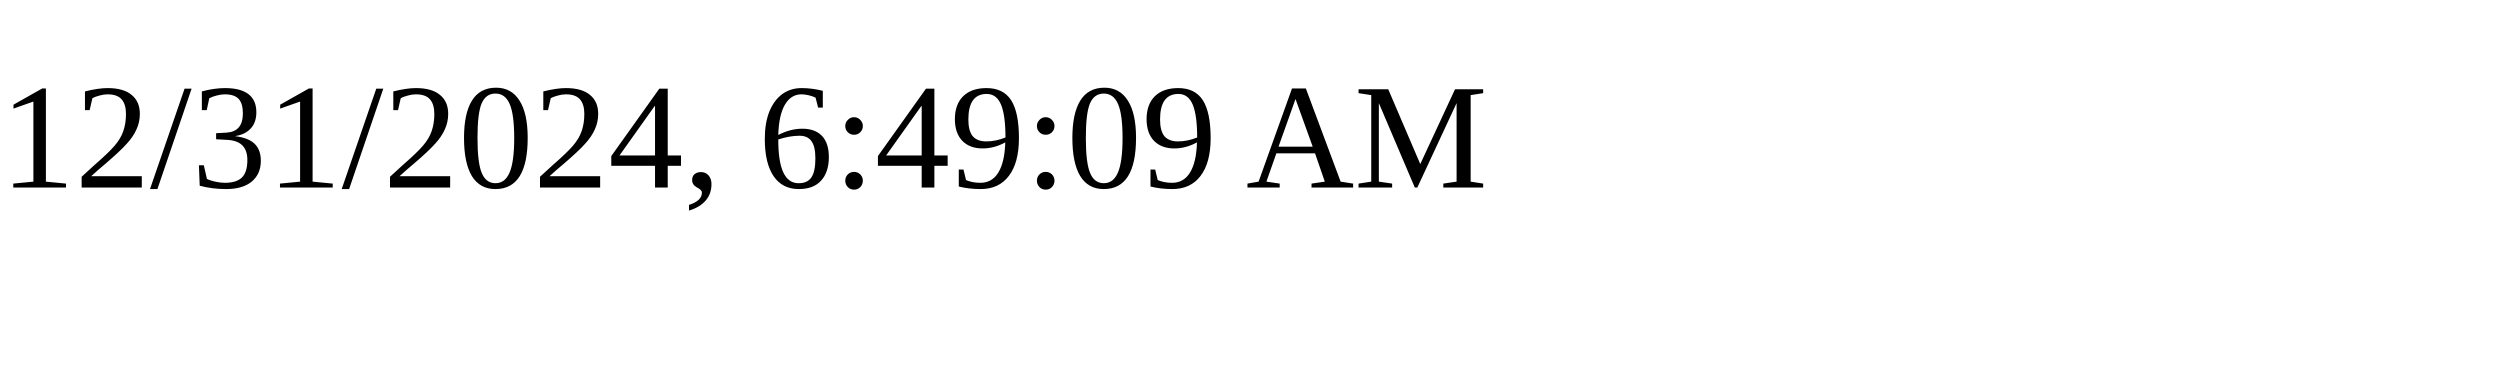
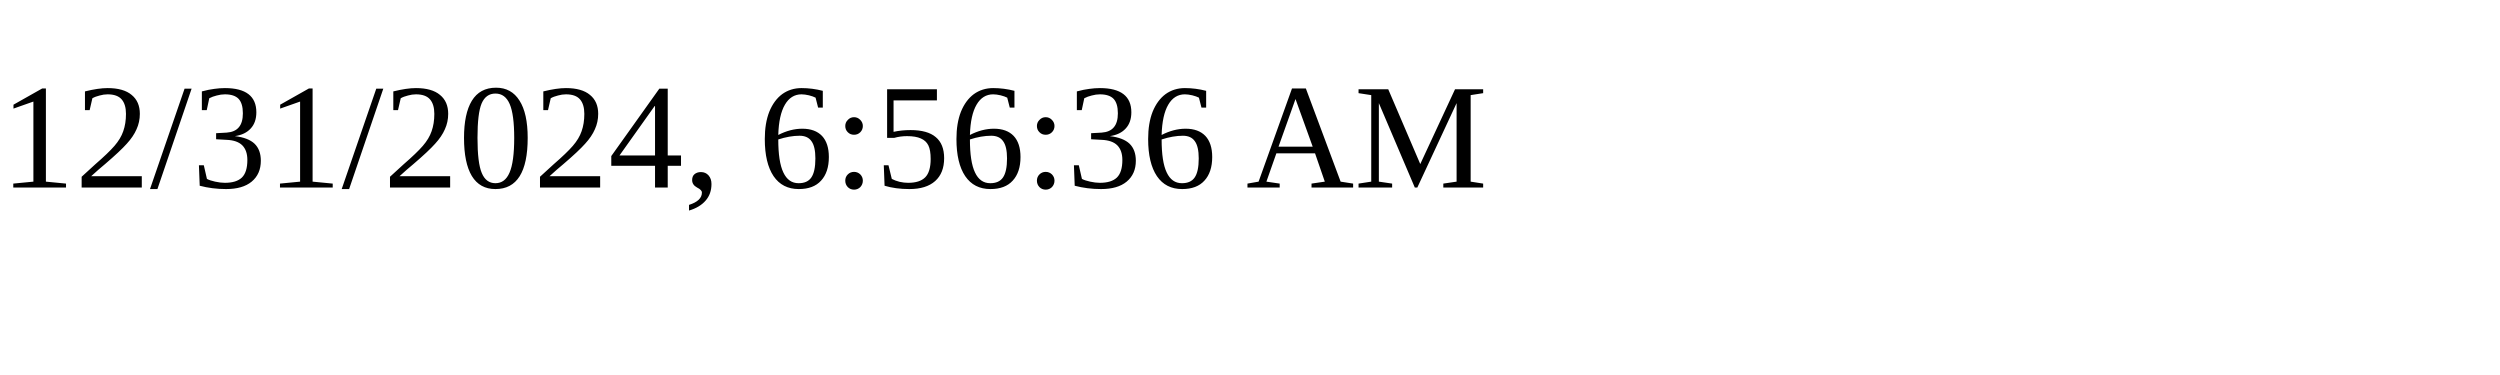
<svg xmlns="http://www.w3.org/2000/svg" height="30" width="200">
-   <text x="0" y="15">12/31/2024, 6:49:09 AM</text>
+   <text x="0" y="15">12/31/2024, 6:56:36 AM</text>
</svg>
